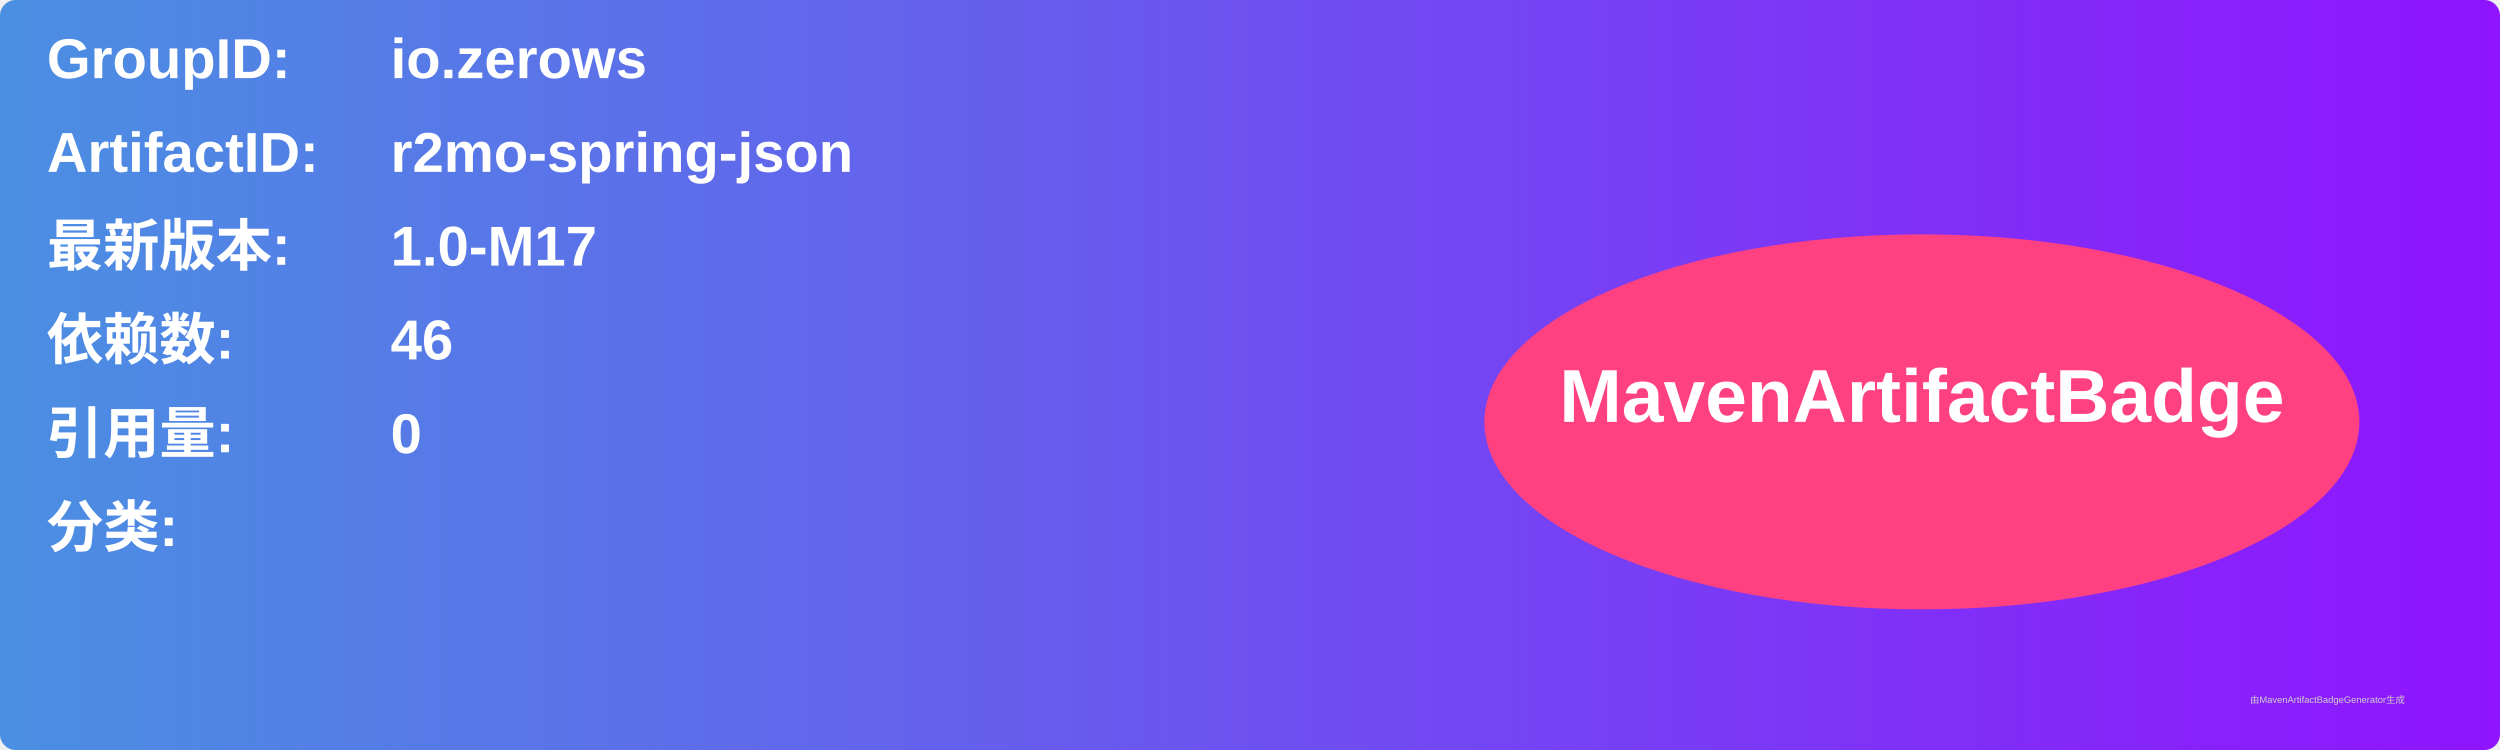
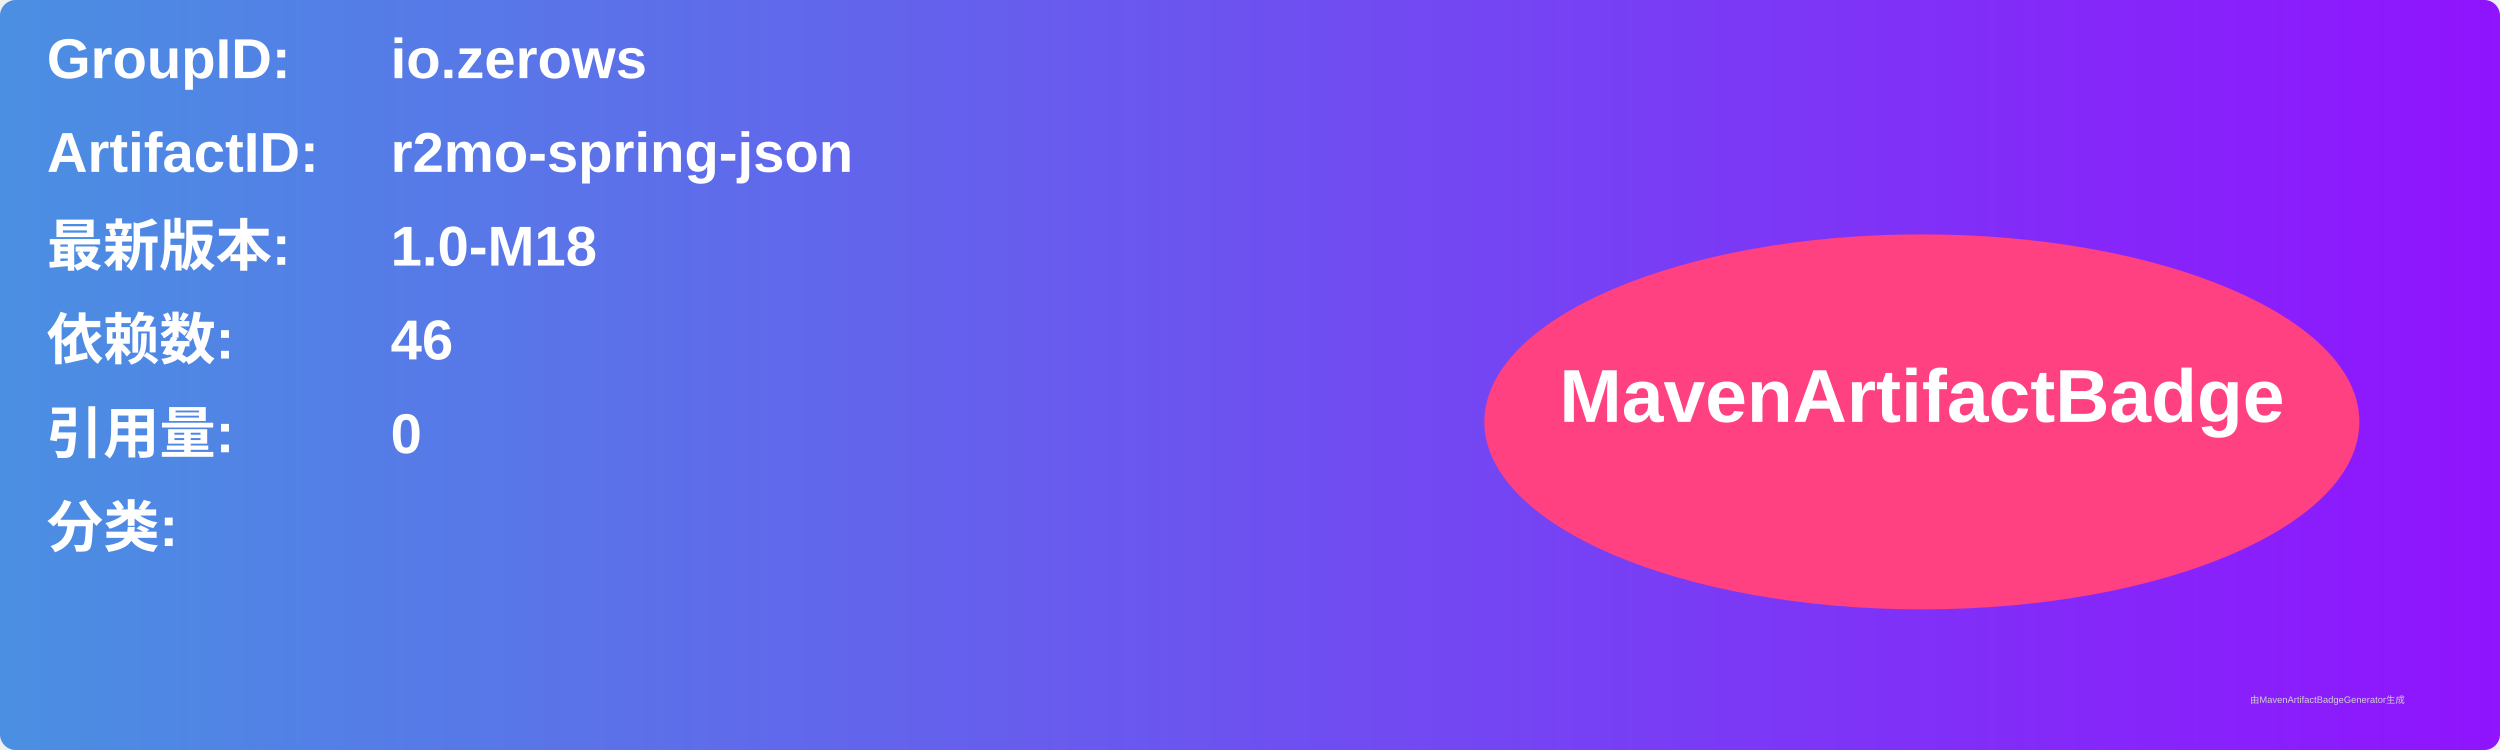
<svg xmlns="http://www.w3.org/2000/svg" width="800" height="240" viewBox="0 0 800 240">
  <linearGradient id="grad" x1="0%" y1="0%" x2="100%" y2="0%">
    <stop offset="0%" stop-color="#4a90e2" />
    <stop offset="100%" stop-color="#9013fe" />
  </linearGradient>
  <rect width="100%" height="100%" rx="5" ry="5" fill="url(#grad)" />
  <g transform="translate(15, 15)">
    <text x="0" y="10" font-family="Arial" font-size="18" fill="white" font-weight="bold" width="260">GroupID:</text>
    <text x="110" y="10" font-family="Arial" font-size="18" fill="white" font-weight="bold" width="460">io.zerows</text>
    <text x="0" y="40" font-family="Arial" font-size="18" fill="white" font-weight="bold" width="260">ArtifactID:</text>
    <text x="110" y="40" font-family="Arial" font-size="18" fill="white" font-weight="bold" width="460">r2mo-spring-json</text>
    <text x="0" y="70" font-family="Arial" font-size="18" fill="white" font-weight="bold">最新版本:</text>
    <text x="110" y="70" font-family="Arial" font-size="18" fill="white" font-weight="bold">
-       <tspan font-weight="bold">1.0-M17</tspan>
+       <tspan font-weight="bold">1.0-M18</tspan>
    </text>
    <text x="0" y="100" font-family="Arial" font-size="18" fill="white" font-weight="bold">依赖数: </text>
    <text x="110" y="100" font-family="Arial" font-size="18" fill="white">
      <tspan font-weight="bold">46</tspan>
    </text>
    <text x="0" y="130" font-family="Arial" font-size="18" fill="white" font-weight="bold">引用量: </text>
    <text x="110" y="130" font-family="Arial" font-size="18" fill="white">
      <tspan font-weight="bold">0</tspan>
    </text>
    <text x="0" y="160" font-family="Arial" font-size="18" fill="white" font-weight="bold">分类:</text>
    <text x="10" y="190" font-family="Arial" font-size="10" fill="white">
      <tspan font-weight="bold" />
    </text>
    <ellipse cx="600" cy="120" rx="140" ry="60" fill="#ff4081" />
    <text x="600" y="120" text-anchor="middle" font-family="Arial" font-size="24" fill="white" font-weight="bold">MavenArtifactBadge</text>
  </g>
  <text x="720" y="225" font-family="Arial" font-size="3" fill="#d0d0d0">由MavenArtifactBadgeGenerator生成</text>
</svg>
